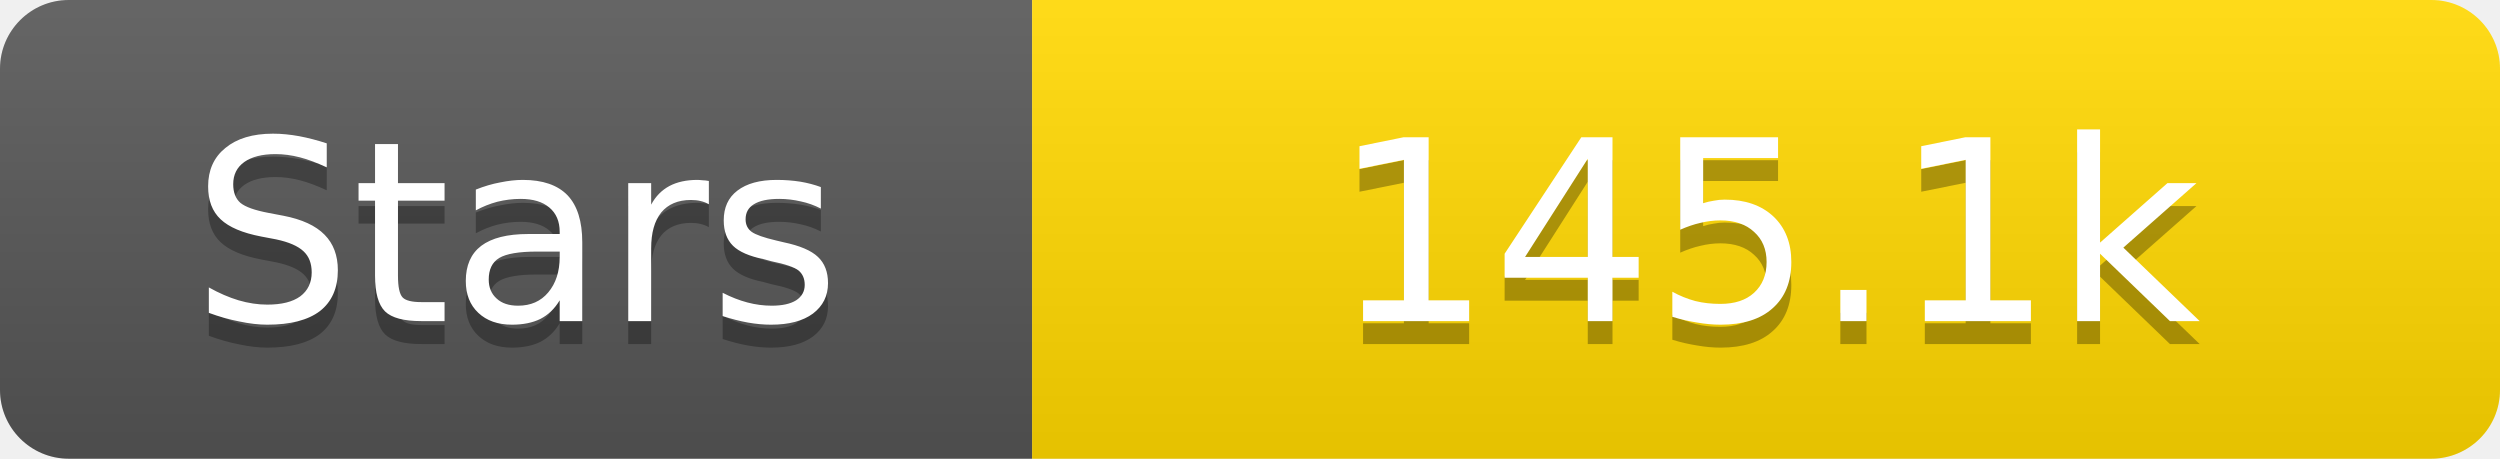
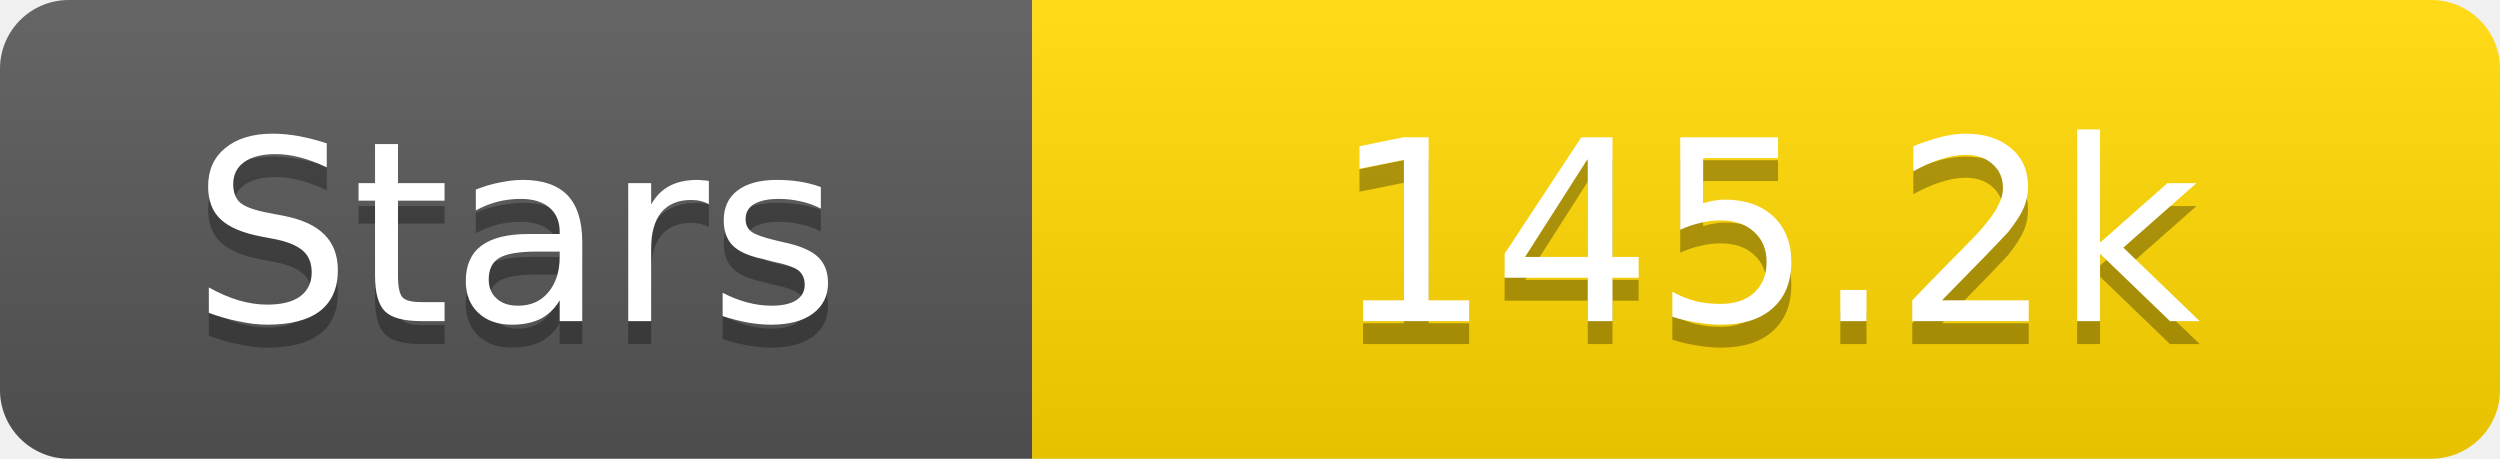
<svg xmlns="http://www.w3.org/2000/svg" width="109" height="20">
  <linearGradient id="s" x2="0" y2="100%">
    <stop offset="0" stop-color="#fff" stop-opacity=".1" />
    <stop offset="1" stop-opacity=".1" />
  </linearGradient>
  <clipPath id="r">
    <rect width="109" height="20" rx="3" fill="#fff" />
  </clipPath>
  <g clip-path="url(#r)">
    <rect width="45" height="20" fill="#555" />
    <rect x="45" width="64" height="20" fill="#ffd700" />
    <rect width="109" height="20" fill="url(#s)" />
  </g>
  <g fill="#fff" text-anchor="middle" font-family="Verdana,Geneva,DejaVu Sans,sans-serif" text-rendering="geometricPrecision" font-size="11">
    <text x="22.5" y="15" fill="#010101" fill-opacity=".3">Stars</text>
    <text x="22.5" y="14">Stars</text>
-     <text x="77.0" y="15" fill="#010101" fill-opacity=".3">145.1k</text>
-     <text x="77.0" y="14">145.1k</text>
+     <text x="77.0" y="15" fill="#010101" fill-opacity=".3">145.2k</text>
+     <text x="77.0" y="14">145.2k</text>
  </g>
</svg>
